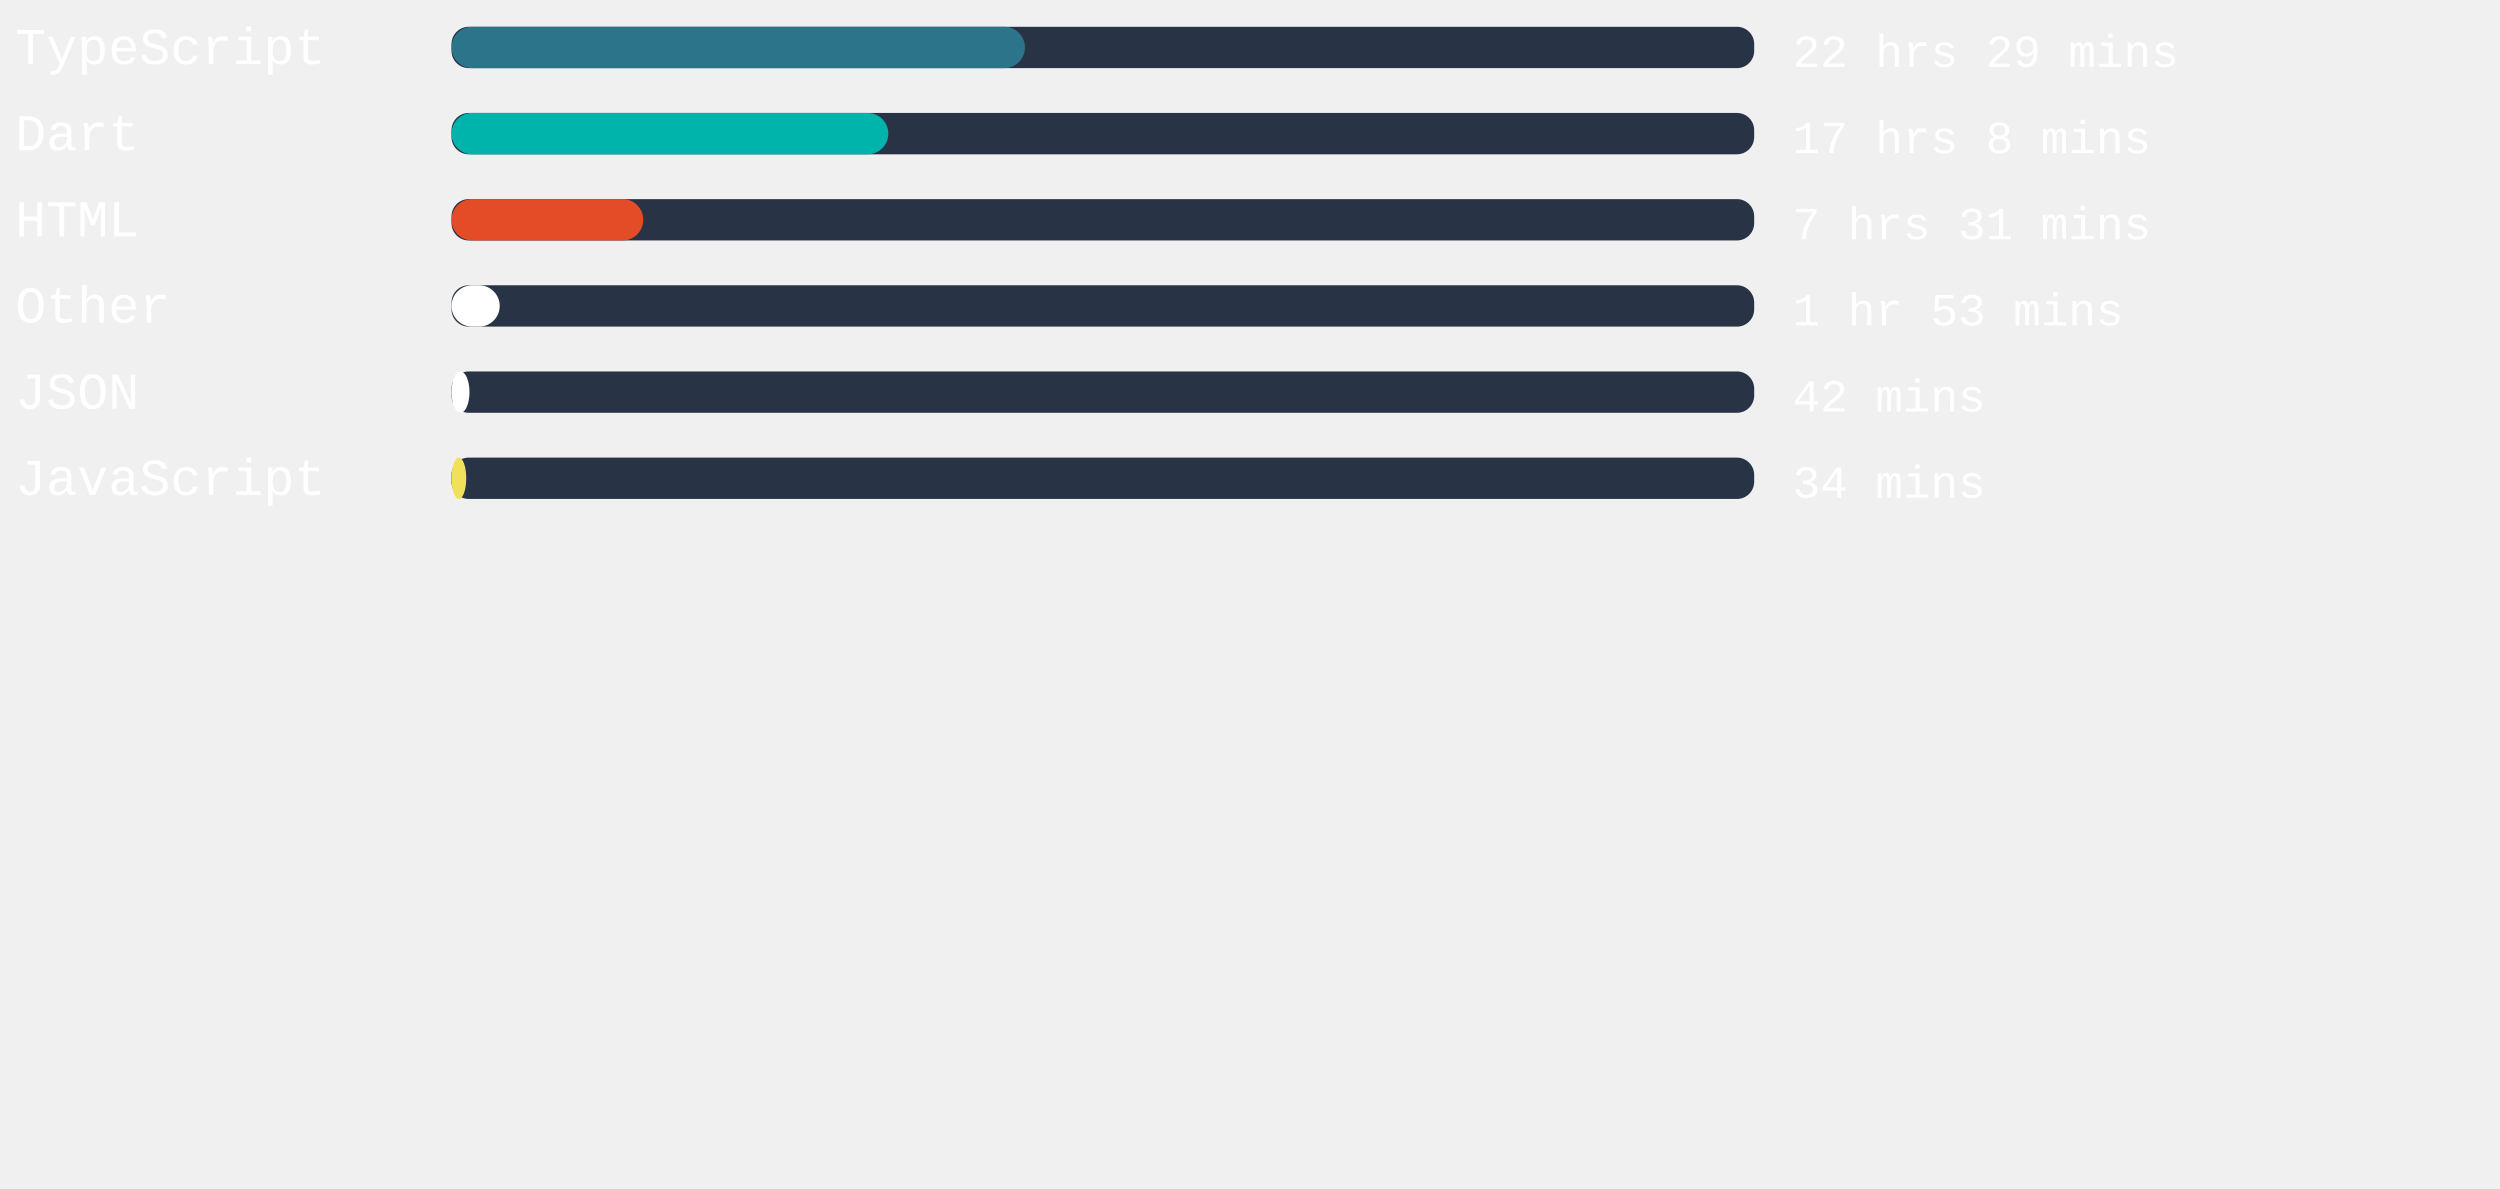
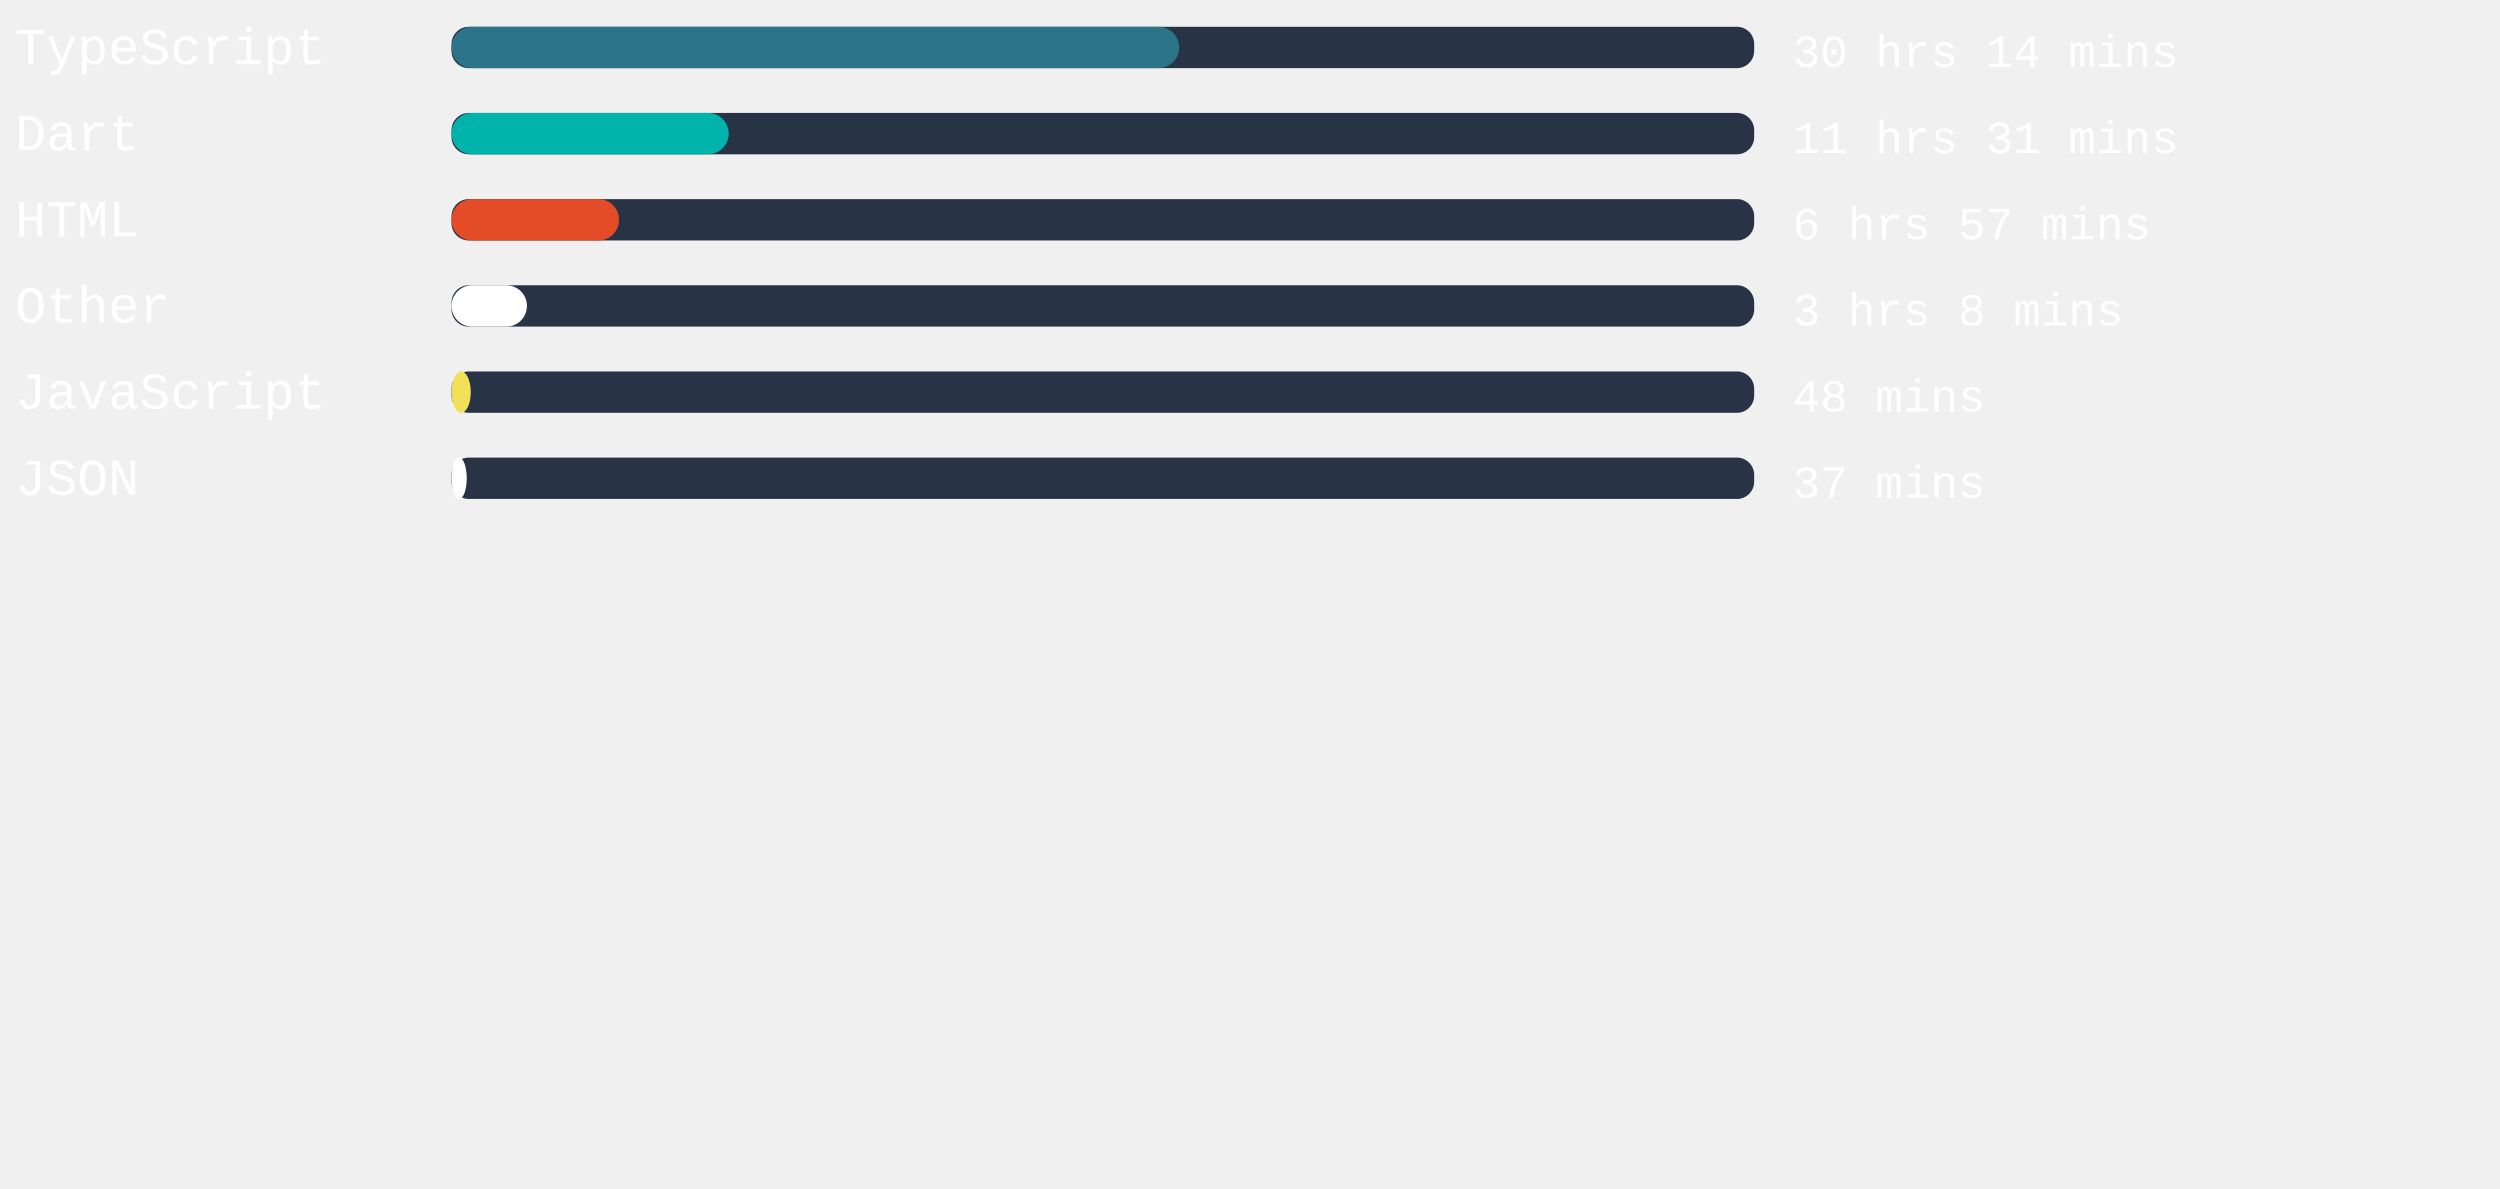
<svg xmlns="http://www.w3.org/2000/svg" width="471mm" height="224mm" viewBox="0 0 725.34 220.12" id="svg6" style="fill:none" version="1.1">
  <defs id="defs143" />
  <style>
   #rect4:hover{
         background-color:red;
      }
   </style>
  <rect x="131" width="377.953" height="12" rx="5.006" id="rect2" y="-54.652" style="fill:#283446;stroke-width:0.913" />
-   <rect x="131" width="166.375" height="12" rx="6" id="rect4" y="-54.652" style="fill:#2b7489" />
+   <rect x="131" width="211.124" height="12" rx="6" id="rect4" y="-54.652" style="fill:#2b7489" />
  <text xml:space="preserve" style="font-style:normal;font-weight:normal;font-size:40px;line-height:1.25;font-family:sans-serif;letter-spacing:0px;word-spacing:0px;fill:#ffffff;fill-opacity:1;stroke:none" x="4.41" y="-43.838" id="text824">
    <tspan id="tspan822" x="4.41" y="-43.838" style="font-style:normal;font-variant:normal;font-weight:normal;font-stretch:normal;font-size:15px;font-family:'Courier New', Courier, monospace;-inkscape-font-specification:'Courier New, Courier, monospace'">TypeScript</tspan>
  </text>
  <text xml:space="preserve" style="font-style:normal;font-weight:normal;font-size:40px;line-height:1.25;font-family:sans-serif;letter-spacing:0px;word-spacing:0px;fill:#ffffff;fill-opacity:1;stroke:none" x="520.107" y="-43.014" id="text824-3">
-     <tspan id="tspan822-6" x="520.107" y="-43.014" style="font-style:normal;font-variant:normal;font-weight:normal;font-stretch:normal;font-size:13.333px;font-family:'Courier New', Courier, monospace;-inkscape-font-specification:'Courier New, Courier, monospace'">22 hrs 29 mins</tspan>
+     <tspan id="tspan822-6" x="520.107" y="-43.014" style="font-style:normal;font-variant:normal;font-weight:normal;font-stretch:normal;font-size:13.333px;font-family:'Courier New', Courier, monospace;-inkscape-font-specification:'Courier New, Courier, monospace'">30 hrs 14 mins</tspan>
  </text>
,
<rect x="131" width="377.953" height="12" rx="5.006" id="rect2" y="-29.652" style="fill:#283446;stroke-width:0.913" />
-   <rect x="131" width="126.728" height="12" rx="6" id="rect4" y="-29.652" style="fill:#00B4AB" />
+   <rect x="131" width="80.428" height="12" rx="6" id="rect4" y="-29.652" style="fill:#00B4AB" />
  <text xml:space="preserve" style="font-style:normal;font-weight:normal;font-size:40px;line-height:1.25;font-family:sans-serif;letter-spacing:0px;word-spacing:0px;fill:#ffffff;fill-opacity:1;stroke:none" x="4.41" y="-18.838" id="text824">
    <tspan id="tspan822" x="4.41" y="-18.838" style="font-style:normal;font-variant:normal;font-weight:normal;font-stretch:normal;font-size:15px;font-family:'Courier New', Courier, monospace;-inkscape-font-specification:'Courier New, Courier, monospace'">Dart</tspan>
  </text>
  <text xml:space="preserve" style="font-style:normal;font-weight:normal;font-size:40px;line-height:1.25;font-family:sans-serif;letter-spacing:0px;word-spacing:0px;fill:#ffffff;fill-opacity:1;stroke:none" x="520.107" y="-18.014" id="text824-3">
-     <tspan id="tspan822-6" x="520.107" y="-18.014" style="font-style:normal;font-variant:normal;font-weight:normal;font-stretch:normal;font-size:13.333px;font-family:'Courier New', Courier, monospace;-inkscape-font-specification:'Courier New, Courier, monospace'">17 hrs 8 mins</tspan>
+     <tspan id="tspan822-6" x="520.107" y="-18.014" style="font-style:normal;font-variant:normal;font-weight:normal;font-stretch:normal;font-size:13.333px;font-family:'Courier New', Courier, monospace;-inkscape-font-specification:'Courier New, Courier, monospace'">11 hrs 31 mins</tspan>
  </text>
,
<rect x="131" width="377.953" height="12" rx="5.006" id="rect2" y="-4.652" style="fill:#283446;stroke-width:0.913" />
-   <rect x="131" width="55.635" height="12" rx="6" id="rect4" y="-4.652" style="fill:#e34c26" />
+   <rect x="131" width="48.605" height="12" rx="6" id="rect4" y="-4.652" style="fill:#e34c26" />
  <text xml:space="preserve" style="font-style:normal;font-weight:normal;font-size:40px;line-height:1.25;font-family:sans-serif;letter-spacing:0px;word-spacing:0px;fill:#ffffff;fill-opacity:1;stroke:none" x="4.41" y="6.162" id="text824">
    <tspan id="tspan822" x="4.41" y="6.162" style="font-style:normal;font-variant:normal;font-weight:normal;font-stretch:normal;font-size:15px;font-family:'Courier New', Courier, monospace;-inkscape-font-specification:'Courier New, Courier, monospace'">HTML</tspan>
  </text>
  <text xml:space="preserve" style="font-style:normal;font-weight:normal;font-size:40px;line-height:1.25;font-family:sans-serif;letter-spacing:0px;word-spacing:0px;fill:#ffffff;fill-opacity:1;stroke:none" x="520.107" y="6.986" id="text824-3">
-     <tspan id="tspan822-6" x="520.107" y="6.986" style="font-style:normal;font-variant:normal;font-weight:normal;font-stretch:normal;font-size:13.333px;font-family:'Courier New', Courier, monospace;-inkscape-font-specification:'Courier New, Courier, monospace'">7 hrs 31 mins</tspan>
+     <tspan id="tspan822-6" x="520.107" y="6.986" style="font-style:normal;font-variant:normal;font-weight:normal;font-stretch:normal;font-size:13.333px;font-family:'Courier New', Courier, monospace;-inkscape-font-specification:'Courier New, Courier, monospace'">6 hrs 57 mins</tspan>
  </text>
,
<rect x="131" width="377.953" height="12" rx="5.006" id="rect2" y="20.348" style="fill:#283446;stroke-width:0.913" />
-   <rect x="131" width="13.984" height="12" rx="6" id="rect4" y="20.348" style="fill:#ffffff" />
+   <rect x="131" width="21.883" height="12" rx="6" id="rect4" y="20.348" style="fill:#ffffff" />
  <text xml:space="preserve" style="font-style:normal;font-weight:normal;font-size:40px;line-height:1.25;font-family:sans-serif;letter-spacing:0px;word-spacing:0px;fill:#ffffff;fill-opacity:1;stroke:none" x="4.41" y="31.162" id="text824">
    <tspan id="tspan822" x="4.41" y="31.162" style="font-style:normal;font-variant:normal;font-weight:normal;font-stretch:normal;font-size:15px;font-family:'Courier New', Courier, monospace;-inkscape-font-specification:'Courier New, Courier, monospace'">Other</tspan>
  </text>
  <text xml:space="preserve" style="font-style:normal;font-weight:normal;font-size:40px;line-height:1.25;font-family:sans-serif;letter-spacing:0px;word-spacing:0px;fill:#ffffff;fill-opacity:1;stroke:none" x="520.107" y="31.986" id="text824-3">
-     <tspan id="tspan822-6" x="520.107" y="31.986" style="font-style:normal;font-variant:normal;font-weight:normal;font-stretch:normal;font-size:13.333px;font-family:'Courier New', Courier, monospace;-inkscape-font-specification:'Courier New, Courier, monospace'">1 hr 53 mins</tspan>
+     <tspan id="tspan822-6" x="520.107" y="31.986" style="font-style:normal;font-variant:normal;font-weight:normal;font-stretch:normal;font-size:13.333px;font-family:'Courier New', Courier, monospace;-inkscape-font-specification:'Courier New, Courier, monospace'">3 hrs 8 mins</tspan>
  </text>
,
<rect x="131" width="377.953" height="12" rx="5.006" id="rect2" y="45.348" style="fill:#283446;stroke-width:0.913" />
-   <rect x="131" width="5.216" height="12" rx="6" id="rect4" y="45.348" style="fill:#ffffff" />
+   <rect x="131" width="5.594" height="12" rx="6" id="rect4" y="45.348" style="fill:#f1e05a" />
  <text xml:space="preserve" style="font-style:normal;font-weight:normal;font-size:40px;line-height:1.25;font-family:sans-serif;letter-spacing:0px;word-spacing:0px;fill:#ffffff;fill-opacity:1;stroke:none" x="4.41" y="56.162" id="text824">
-     <tspan id="tspan822" x="4.41" y="56.162" style="font-style:normal;font-variant:normal;font-weight:normal;font-stretch:normal;font-size:15px;font-family:'Courier New', Courier, monospace;-inkscape-font-specification:'Courier New, Courier, monospace'">JSON</tspan>
+     <tspan id="tspan822" x="4.41" y="56.162" style="font-style:normal;font-variant:normal;font-weight:normal;font-stretch:normal;font-size:15px;font-family:'Courier New', Courier, monospace;-inkscape-font-specification:'Courier New, Courier, monospace'">JavaScript</tspan>
  </text>
  <text xml:space="preserve" style="font-style:normal;font-weight:normal;font-size:40px;line-height:1.25;font-family:sans-serif;letter-spacing:0px;word-spacing:0px;fill:#ffffff;fill-opacity:1;stroke:none" x="520.107" y="56.986" id="text824-3">
-     <tspan id="tspan822-6" x="520.107" y="56.986" style="font-style:normal;font-variant:normal;font-weight:normal;font-stretch:normal;font-size:13.333px;font-family:'Courier New', Courier, monospace;-inkscape-font-specification:'Courier New, Courier, monospace'">42 mins</tspan>
+     <tspan id="tspan822-6" x="520.107" y="56.986" style="font-style:normal;font-variant:normal;font-weight:normal;font-stretch:normal;font-size:13.333px;font-family:'Courier New', Courier, monospace;-inkscape-font-specification:'Courier New, Courier, monospace'">48 mins</tspan>
  </text>
,
<rect x="131" width="377.953" height="12" rx="5.006" id="rect2" y="70.348" style="fill:#283446;stroke-width:0.913" />
-   <rect x="131" width="4.271" height="12" rx="6" id="rect4" y="70.348" style="fill:#f1e05a" />
+   <rect x="131" width="4.422" height="12" rx="6" id="rect4" y="70.348" style="fill:#ffffff" />
  <text xml:space="preserve" style="font-style:normal;font-weight:normal;font-size:40px;line-height:1.25;font-family:sans-serif;letter-spacing:0px;word-spacing:0px;fill:#ffffff;fill-opacity:1;stroke:none" x="4.41" y="81.162" id="text824">
-     <tspan id="tspan822" x="4.41" y="81.162" style="font-style:normal;font-variant:normal;font-weight:normal;font-stretch:normal;font-size:15px;font-family:'Courier New', Courier, monospace;-inkscape-font-specification:'Courier New, Courier, monospace'">JavaScript</tspan>
+     <tspan id="tspan822" x="4.41" y="81.162" style="font-style:normal;font-variant:normal;font-weight:normal;font-stretch:normal;font-size:15px;font-family:'Courier New', Courier, monospace;-inkscape-font-specification:'Courier New, Courier, monospace'">JSON</tspan>
  </text>
  <text xml:space="preserve" style="font-style:normal;font-weight:normal;font-size:40px;line-height:1.25;font-family:sans-serif;letter-spacing:0px;word-spacing:0px;fill:#ffffff;fill-opacity:1;stroke:none" x="520.107" y="81.986" id="text824-3">
-     <tspan id="tspan822-6" x="520.107" y="81.986" style="font-style:normal;font-variant:normal;font-weight:normal;font-stretch:normal;font-size:13.333px;font-family:'Courier New', Courier, monospace;-inkscape-font-specification:'Courier New, Courier, monospace'">34 mins</tspan>
+     <tspan id="tspan822-6" x="520.107" y="81.986" style="font-style:normal;font-variant:normal;font-weight:normal;font-stretch:normal;font-size:13.333px;font-family:'Courier New', Courier, monospace;-inkscape-font-specification:'Courier New, Courier, monospace'">37 mins</tspan>
  </text>
</svg>
